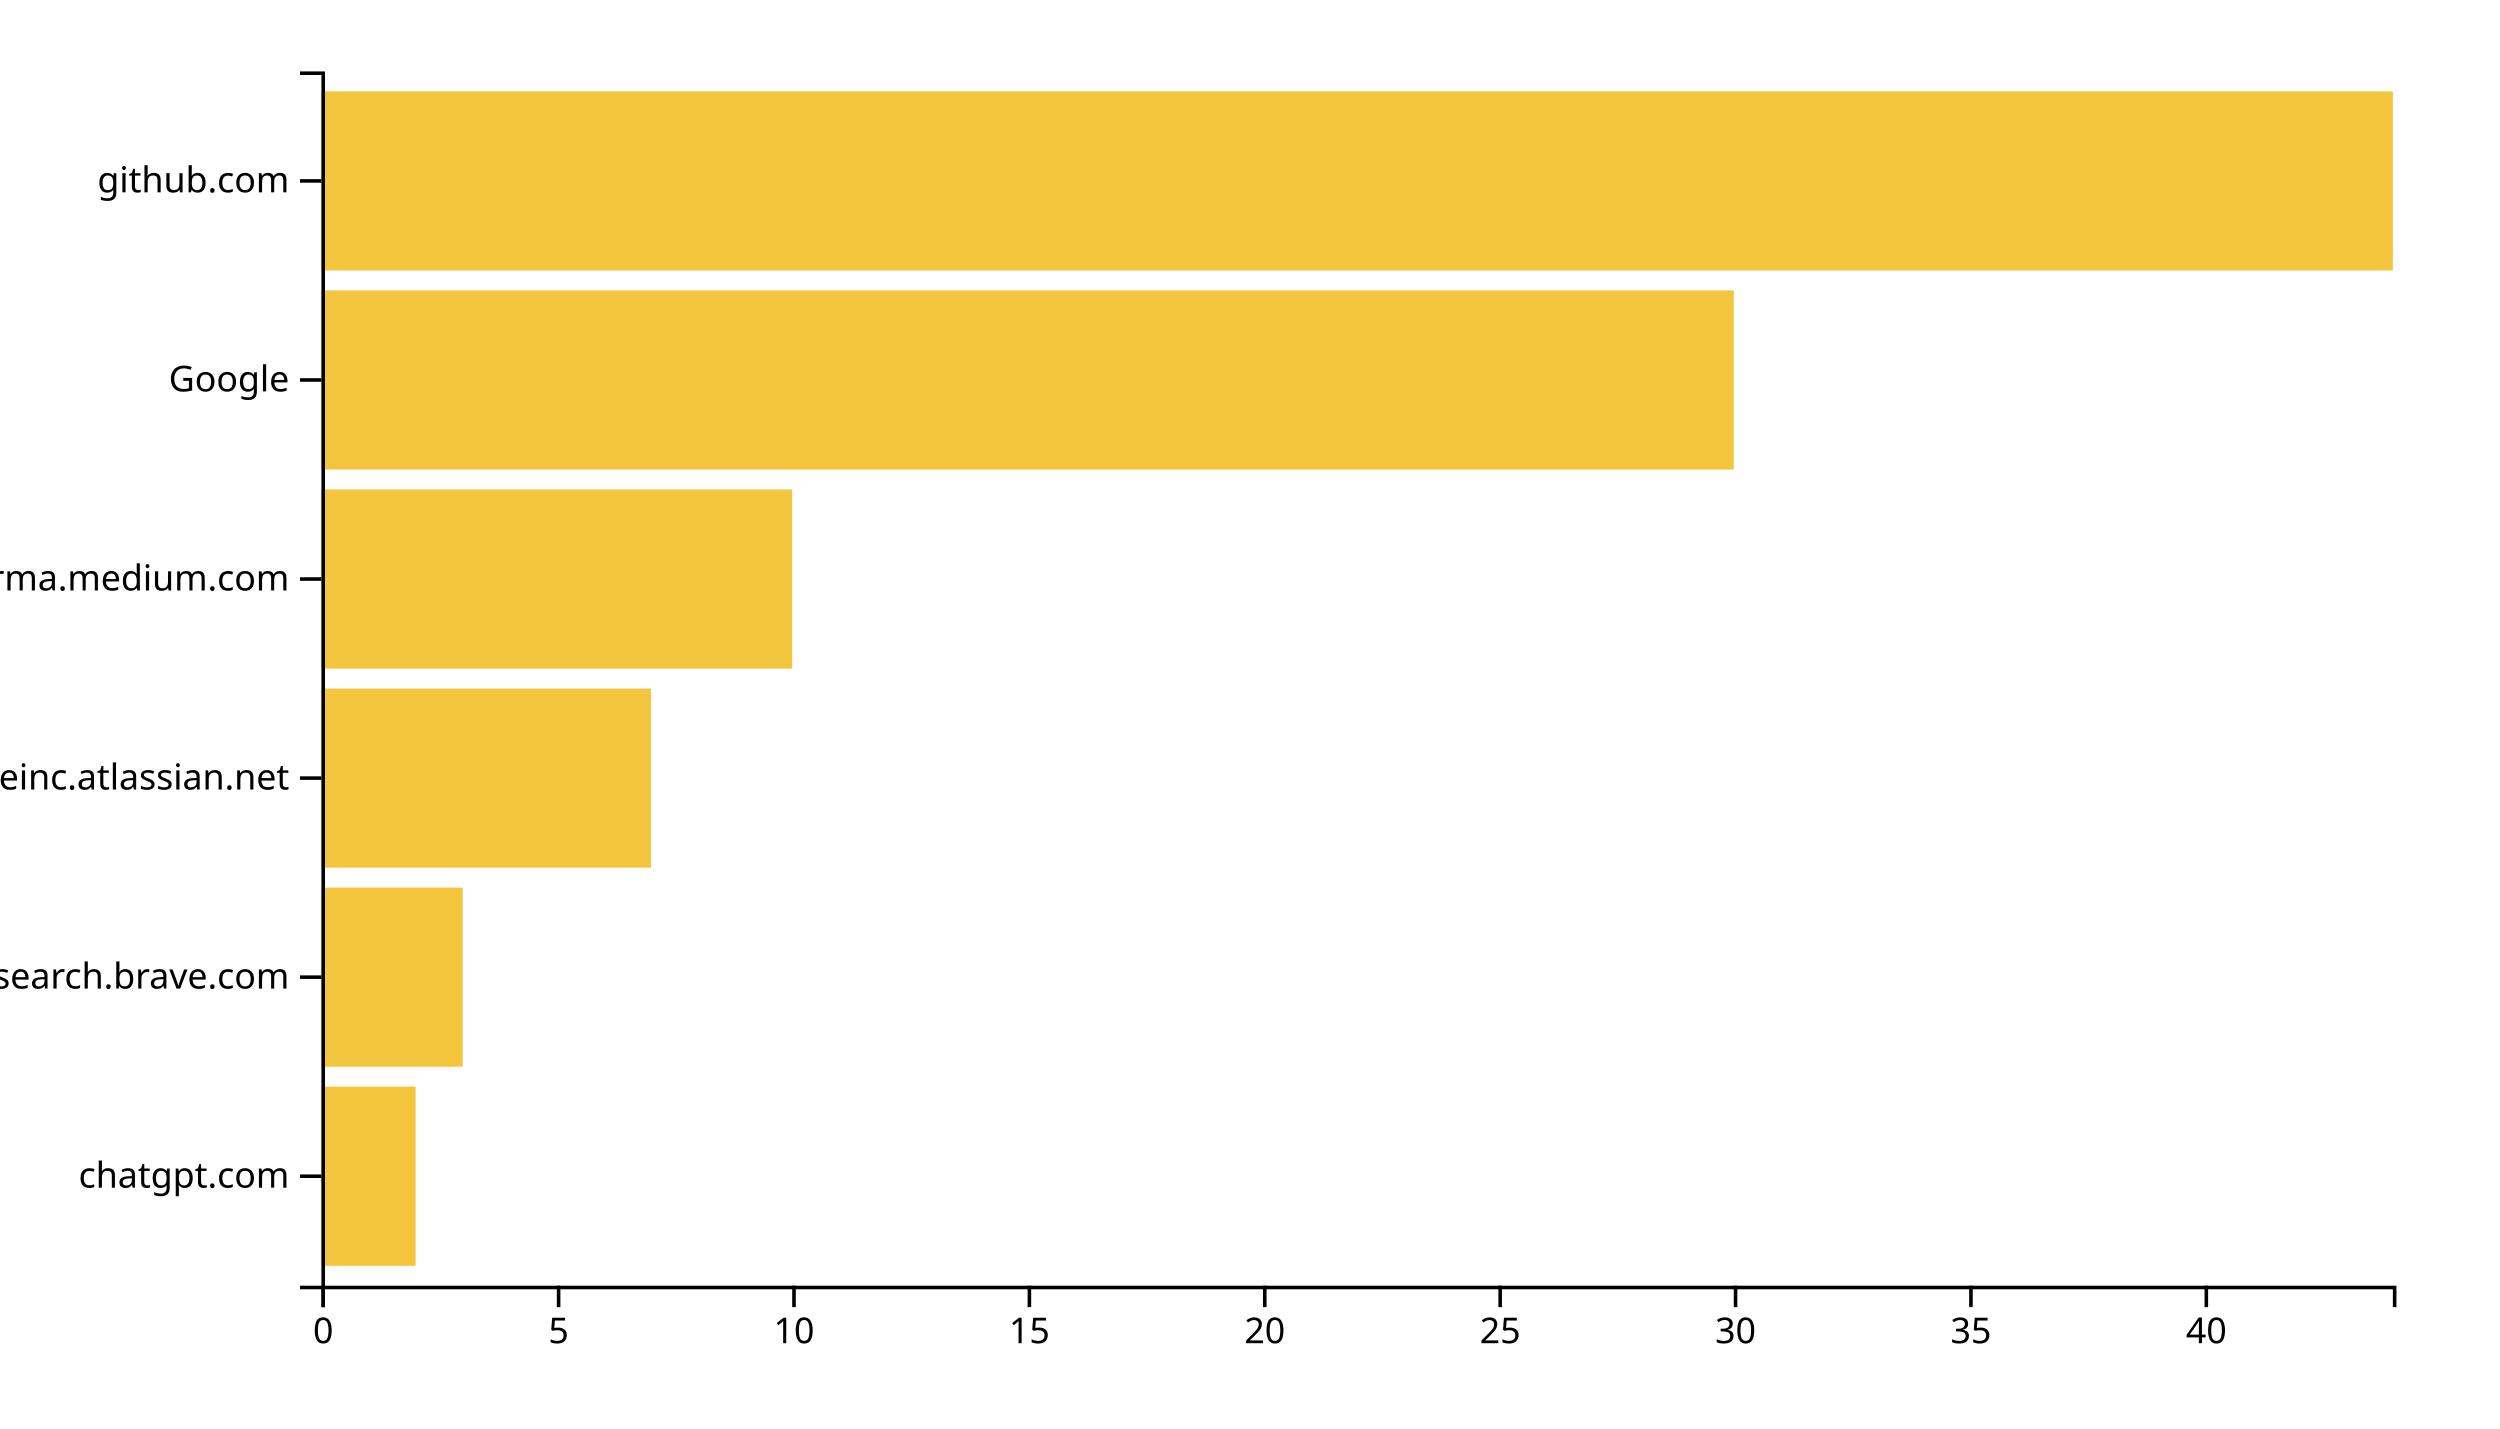
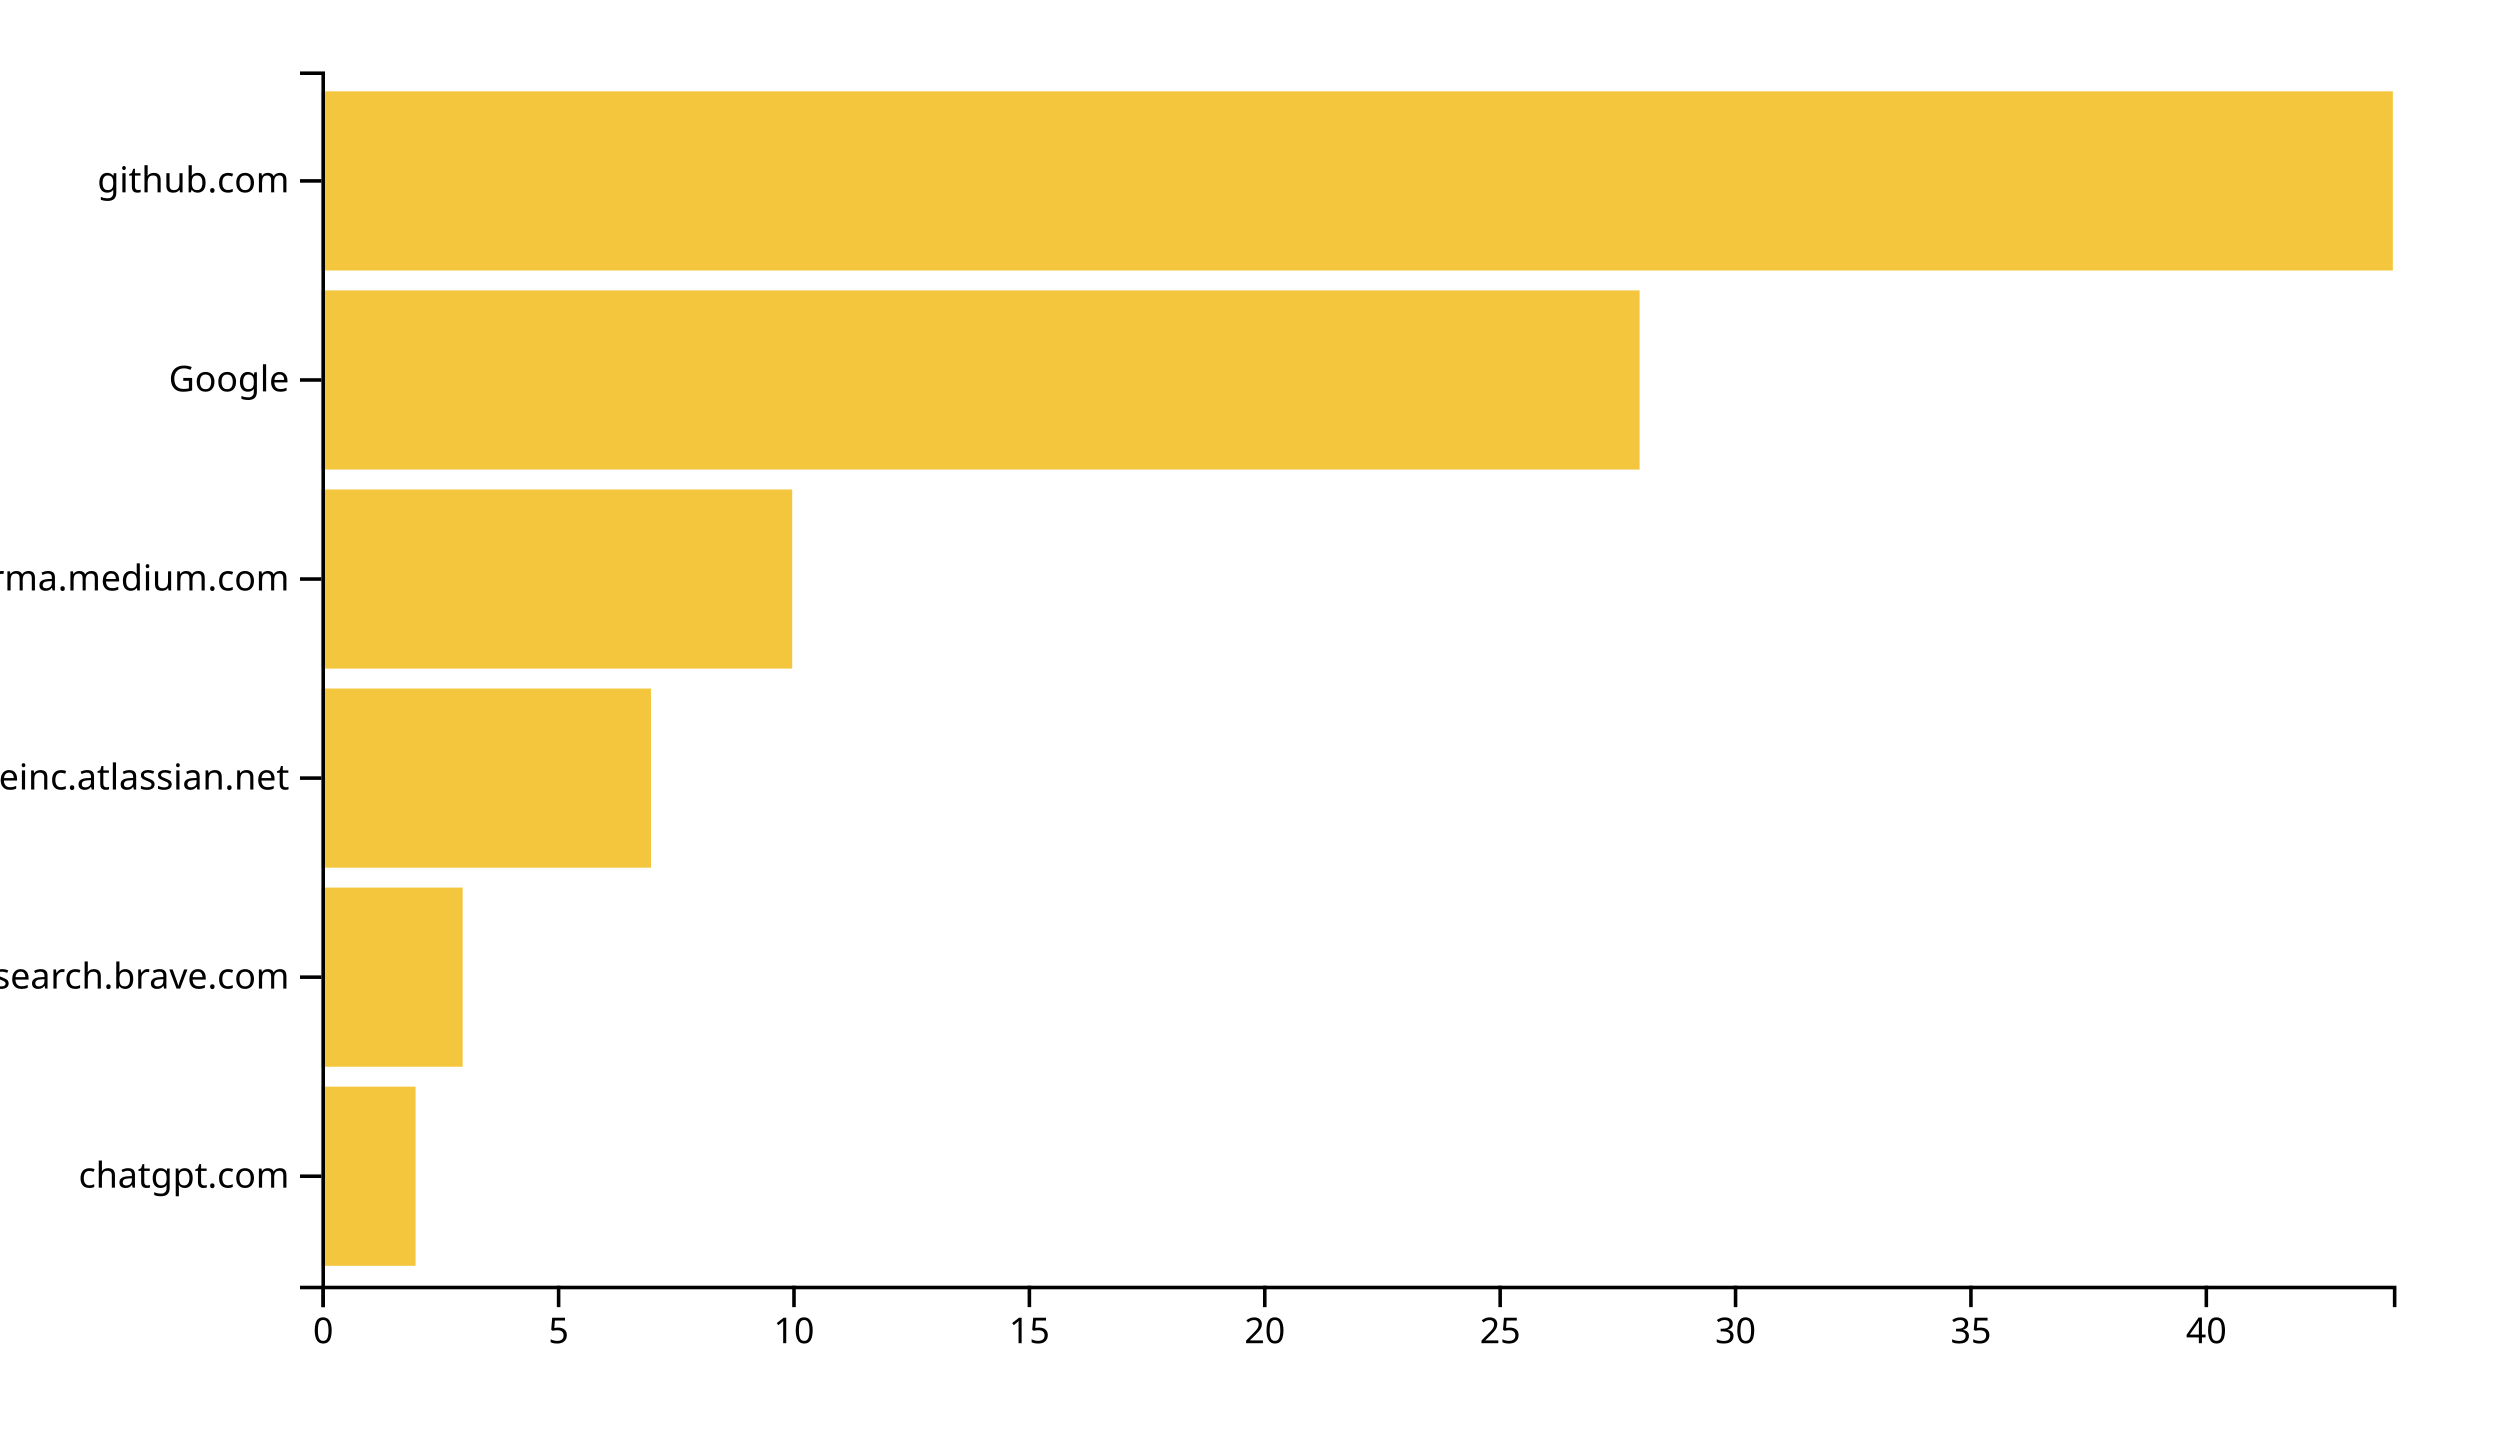
<svg xmlns="http://www.w3.org/2000/svg" width="700" height="400">
  <g transform="translate(90,20)">
    <rect class="bar" width="26.364" y="284.262" height="50.164" style="fill: #f4c63d; text-anchor: end;" />
    <rect class="bar" width="39.545" y="228.525" height="50.164" style="fill: #f4c63d; text-anchor: end;" />
    <rect class="bar" width="92.273" y="172.787" height="50.164" style="fill: #f4c63d; text-anchor: end;" />
    <rect class="bar" width="131.818" y="117.049" height="50.164" style="fill: #f4c63d; text-anchor: end;" />
-     <rect class="bar" width="395.455" y="61.311" height="50.164" style="fill: #f4c63d; text-anchor: end;" />
+     <rect class="bar" width="369.091" y="61.311" height="50.164" style="fill: #f4c63d; text-anchor: end;" />
    <rect class="bar" width="580" y="5.574" height="50.164" style="fill: #f4c63d; text-anchor: end;" />
    <g transform="translate(0,340)" fill="none" font-size="10" font-family="sans-serif" text-anchor="middle">
      <path class="domain" stroke="currentColor" d="M0.5,6V0.5H580.5V6" />
      <g class="tick" opacity="1" transform="translate(0.5,0)">
        <line stroke="currentColor" y2="6" />
        <text fill="currentColor" y="9" dy="0.71em">0</text>
      </g>
      <g class="tick" opacity="1" transform="translate(66.40909,0)">
        <line stroke="currentColor" y2="6" />
        <text fill="currentColor" y="9" dy="0.71em">5</text>
      </g>
      <g class="tick" opacity="1" transform="translate(132.3182,0)">
        <line stroke="currentColor" y2="6" />
        <text fill="currentColor" y="9" dy="0.71em">10</text>
      </g>
      <g class="tick" opacity="1" transform="translate(198.2273,0)">
        <line stroke="currentColor" y2="6" />
        <text fill="currentColor" y="9" dy="0.71em">15</text>
      </g>
      <g class="tick" opacity="1" transform="translate(264.1364,0)">
        <line stroke="currentColor" y2="6" />
        <text fill="currentColor" y="9" dy="0.71em">20</text>
      </g>
      <g class="tick" opacity="1" transform="translate(330.0455,0)">
        <line stroke="currentColor" y2="6" />
        <text fill="currentColor" y="9" dy="0.71em">25</text>
      </g>
      <g class="tick" opacity="1" transform="translate(395.9545,0)">
        <line stroke="currentColor" y2="6" />
        <text fill="currentColor" y="9" dy="0.71em">30</text>
      </g>
      <g class="tick" opacity="1" transform="translate(461.8636,0)">
        <line stroke="currentColor" y2="6" />
        <text fill="currentColor" y="9" dy="0.71em">35</text>
      </g>
      <g class="tick" opacity="1" transform="translate(527.7727,0)">
        <line stroke="currentColor" y2="6" />
        <text fill="currentColor" y="9" dy="0.71em">40</text>
      </g>
    </g>
    <g fill="none" font-size="10" font-family="sans-serif" text-anchor="end">
      <path class="domain" stroke="currentColor" d="M-6,340.5H0.5V0.5H-6" />
      <g class="tick" opacity="1" transform="translate(0,309.3443)">
        <line stroke="currentColor" x2="-6" />
        <text fill="currentColor" x="-9" dy="0.32em">chatgpt.com</text>
      </g>
      <g class="tick" opacity="1" transform="translate(0,253.6066)">
        <line stroke="currentColor" x2="-6" />
        <text fill="currentColor" x="-9" dy="0.32em">search.brave.com</text>
      </g>
      <g class="tick" opacity="1" transform="translate(0,197.8689)">
        <line stroke="currentColor" x2="-6" />
        <text fill="currentColor" x="-9" dy="0.32em">huddleinc.atlassian.net</text>
      </g>
      <g class="tick" opacity="1" transform="translate(0,142.1311)">
        <line stroke="currentColor" x2="-6" />
        <text fill="currentColor" x="-9" dy="0.32em">xgirma.medium.com</text>
      </g>
      <g class="tick" opacity="1" transform="translate(0,86.39344)">
        <line stroke="currentColor" x2="-6" />
        <text fill="currentColor" x="-9" dy="0.32em">Google</text>
      </g>
      <g class="tick" opacity="1" transform="translate(0,30.65574)">
        <line stroke="currentColor" x2="-6" />
        <text fill="currentColor" x="-9" dy="0.32em">github.com</text>
      </g>
    </g>
  </g>
</svg>
